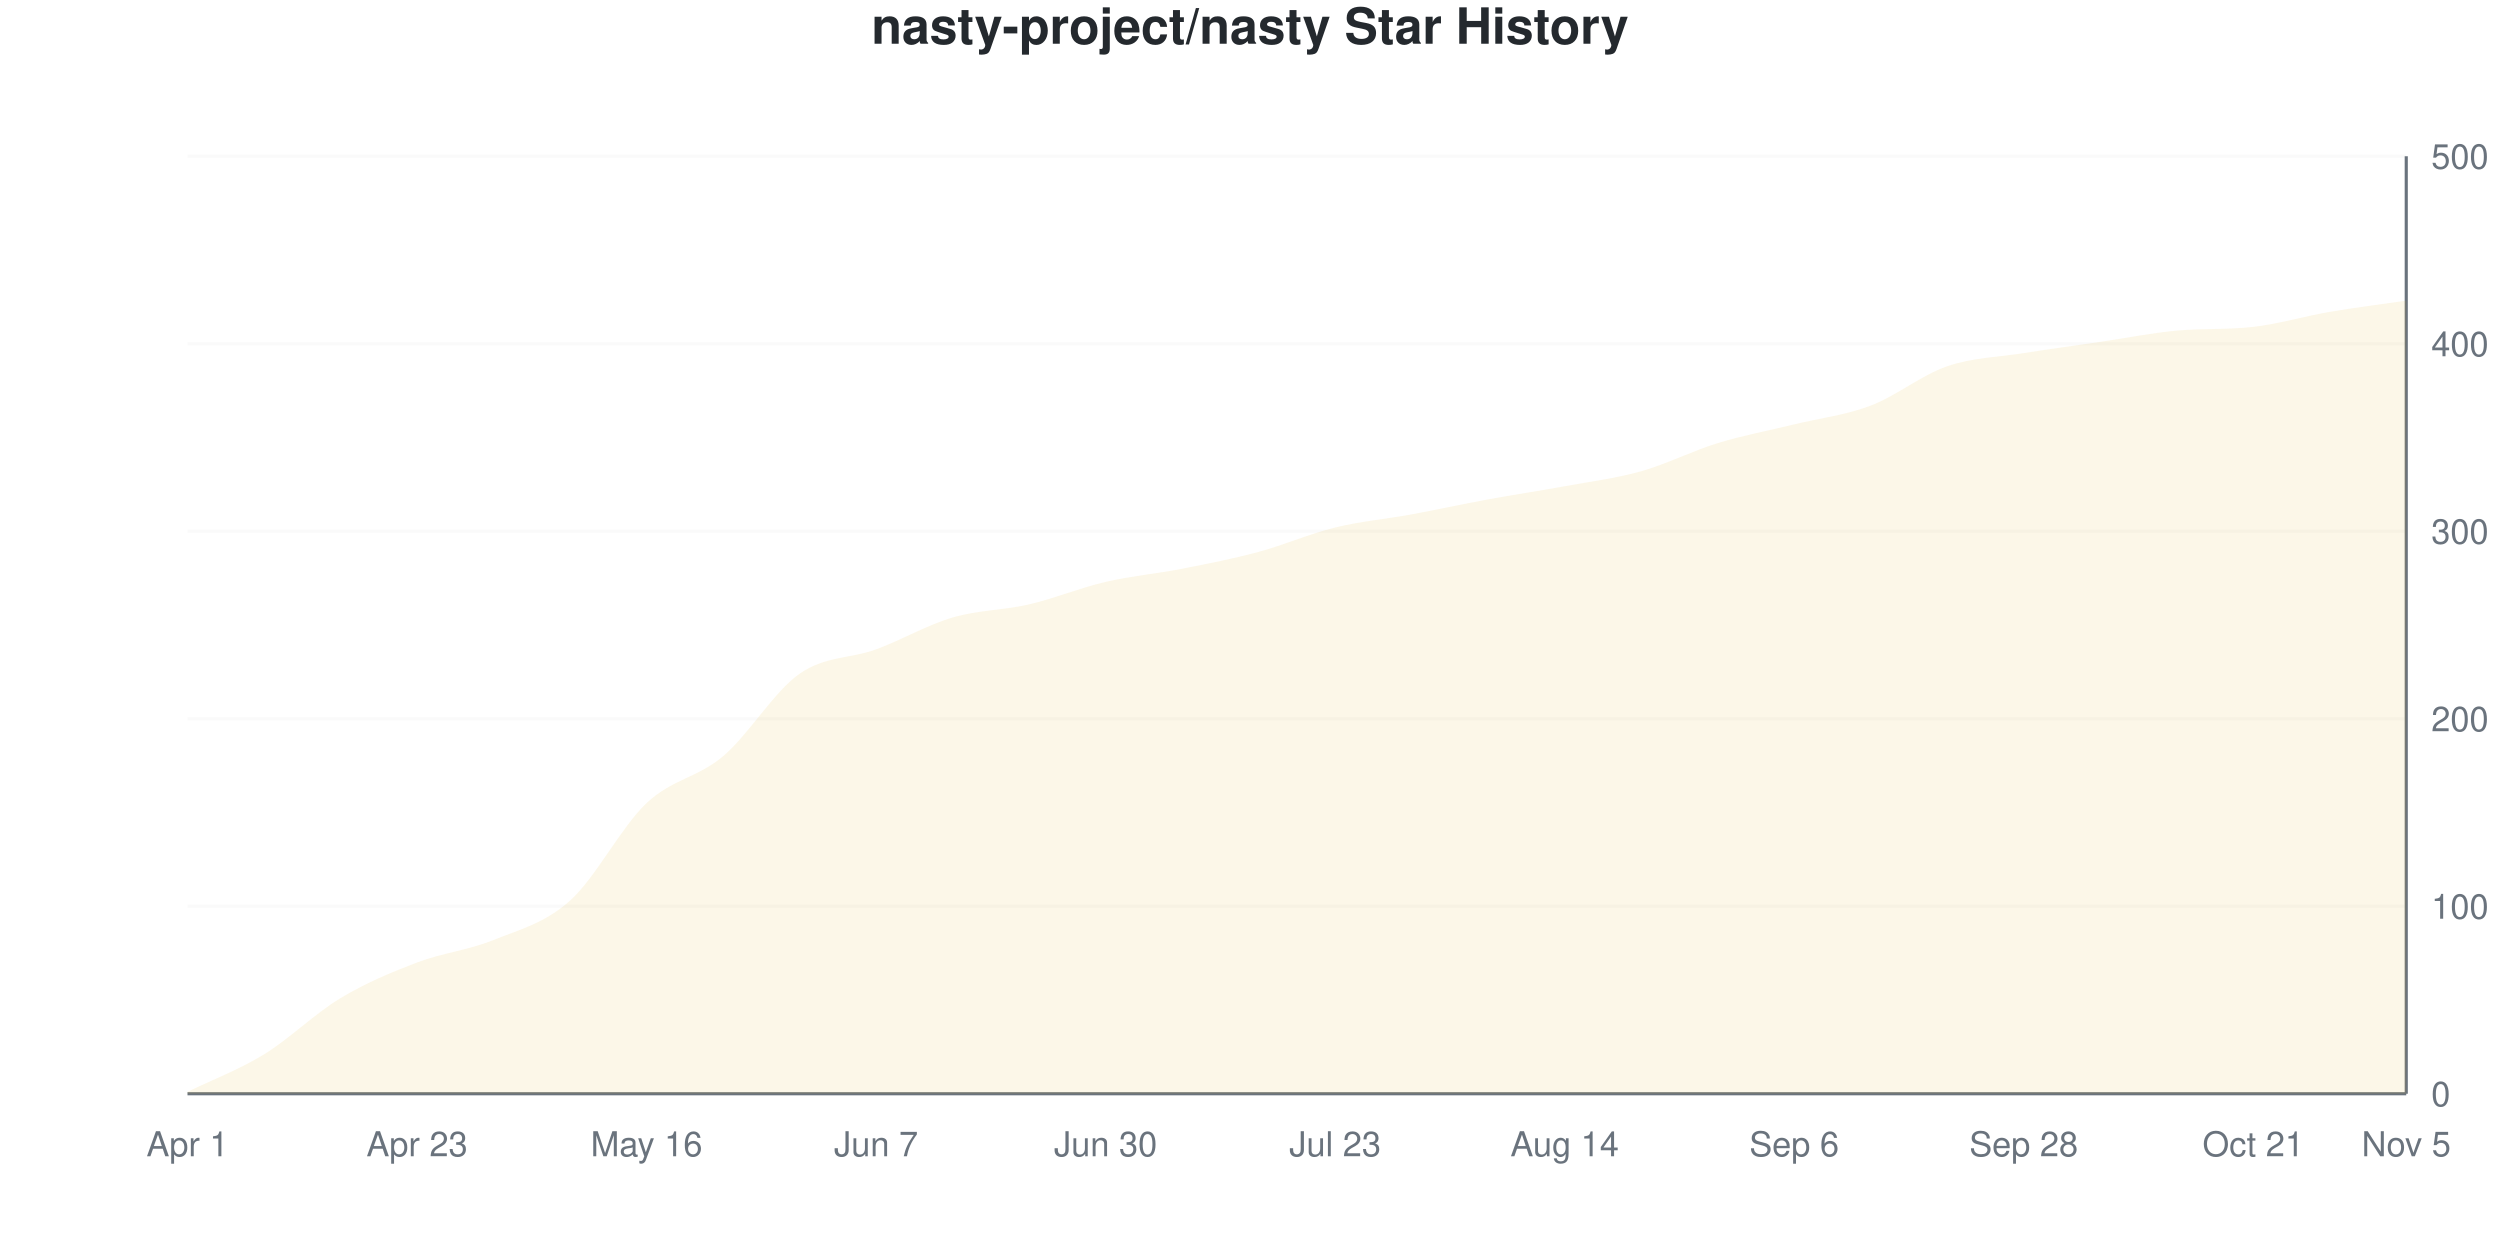
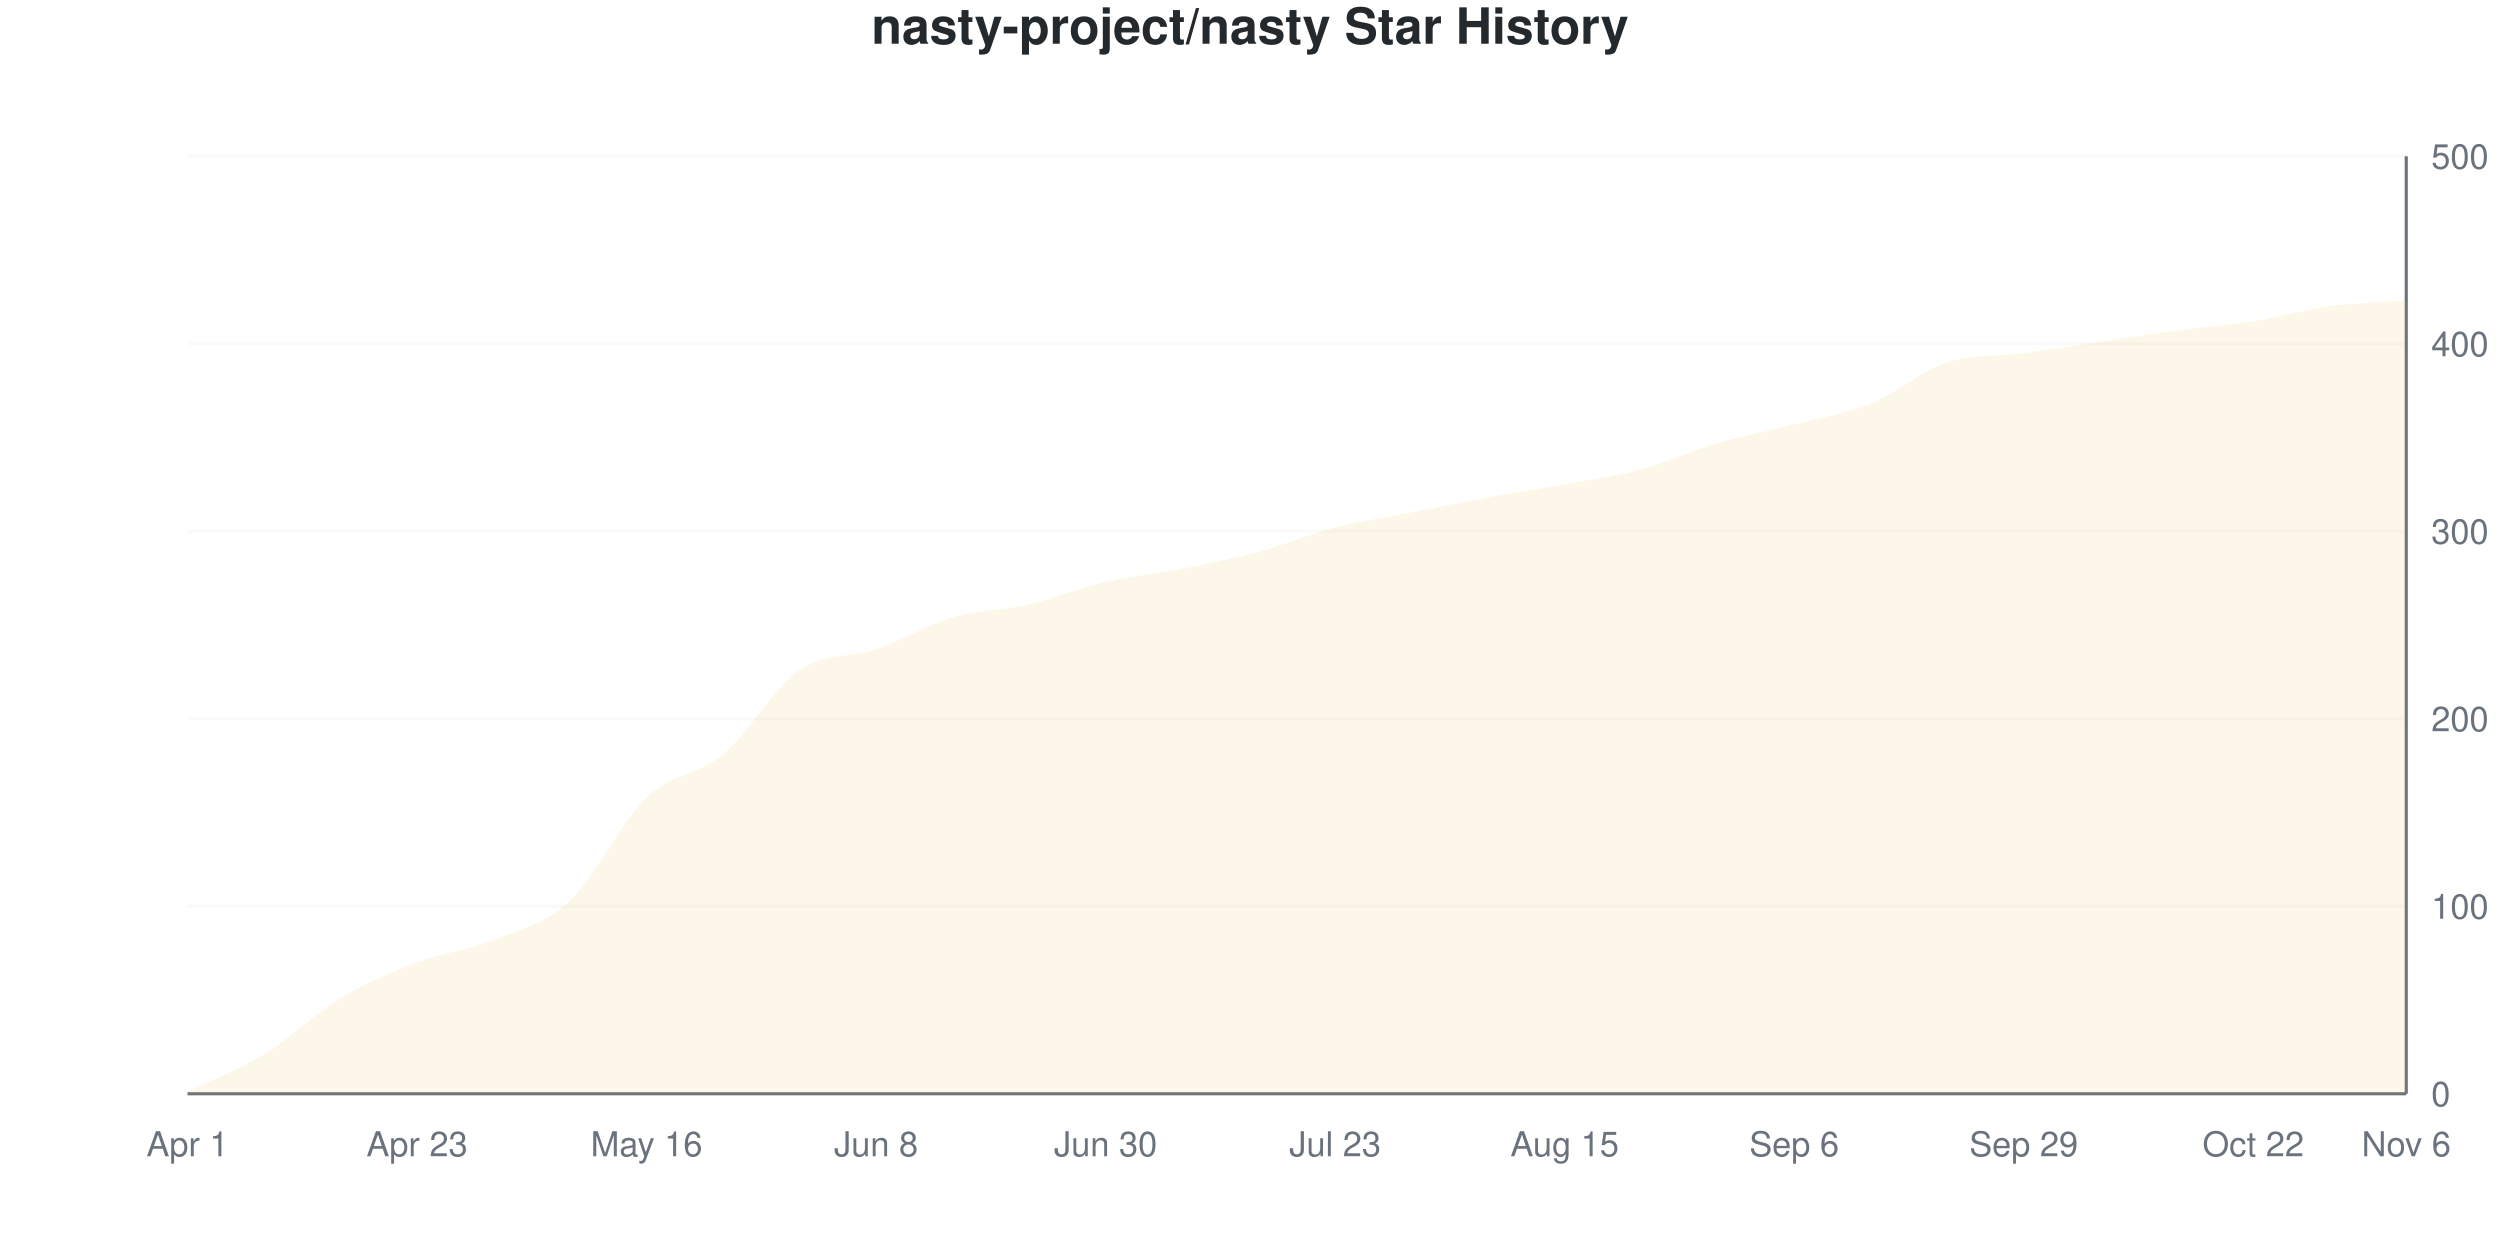
<svg xmlns="http://www.w3.org/2000/svg" viewBox="0 0 800 400" width="800" height="400">
  <style>
    @keyframes drawLine {
      to { stroke-dashoffset: 0; }
    }
    @keyframes fadeInPoint {
      from { opacity: 0; }
      to { opacity: 1; }
    }
    .data-line-0 {
-       stroke-dasharray: 1160;
-       stroke-dashoffset: 1160;
+       stroke-dasharray: 1162;
+       stroke-dashoffset: 1162;
      animation: drawLine 2s ease-out forwards;
    }
    .data-point {
      opacity: 0;
      animation: fadeInPoint 0.5s ease-out forwards;
    }
    .chart-bg { fill: #fff; }
    .chart-text { fill: #24292e; }
    .chart-muted { fill: #6a737d; }
    .chart-grid { stroke: #eee; }
    .chart-axis { stroke: #6a737d; }
    @media (prefers-color-scheme: dark) {
      .chart-bg { fill: #0d1117; }
      .chart-text { fill: #e6edf3; }
      .chart-muted { fill: #8b949e; }
      .chart-grid { stroke: #21262d; }
      .chart-axis { stroke: #8b949e; }
    }
  </style>
  <rect width="800" height="400" class="chart-bg" />
  <text x="400" y="14" text-anchor="middle" class="chart-text" font-size="16" font-weight="bold" font-family="-apple-system, BlinkMacSystemFont, 'Segoe UI', Helvetica, Arial, sans-serif">nasty-project/nasty Star History</text>
  <g class="grid">
    <line x1="60" y1="350" x2="770" y2="350" class="chart-grid" stroke-opacity="0.3" />
    <text x="778" y="354" text-anchor="start" class="chart-muted" font-size="11" font-family="-apple-system, BlinkMacSystemFont, 'Segoe UI', Helvetica, Arial, sans-serif">0</text>
    <line x1="60" y1="290" x2="770" y2="290" class="chart-grid" stroke-opacity="0.3" />
    <text x="778" y="294" text-anchor="start" class="chart-muted" font-size="11" font-family="-apple-system, BlinkMacSystemFont, 'Segoe UI', Helvetica, Arial, sans-serif">100</text>
    <line x1="60" y1="230" x2="770" y2="230" class="chart-grid" stroke-opacity="0.3" />
    <text x="778" y="234" text-anchor="start" class="chart-muted" font-size="11" font-family="-apple-system, BlinkMacSystemFont, 'Segoe UI', Helvetica, Arial, sans-serif">200</text>
    <line x1="60" y1="170" x2="770" y2="170" class="chart-grid" stroke-opacity="0.3" />
    <text x="778" y="174" text-anchor="start" class="chart-muted" font-size="11" font-family="-apple-system, BlinkMacSystemFont, 'Segoe UI', Helvetica, Arial, sans-serif">300</text>
    <line x1="60" y1="110" x2="770" y2="110" class="chart-grid" stroke-opacity="0.3" />
    <text x="778" y="114" text-anchor="start" class="chart-muted" font-size="11" font-family="-apple-system, BlinkMacSystemFont, 'Segoe UI', Helvetica, Arial, sans-serif">400</text>
    <line x1="60" y1="50" x2="770" y2="50" class="chart-grid" stroke-opacity="0.3" />
    <text x="778" y="54" text-anchor="start" class="chart-muted" font-size="11" font-family="-apple-system, BlinkMacSystemFont, 'Segoe UI', Helvetica, Arial, sans-serif">500</text>
  </g>
  <g class="milestones">
    
  </g>
  <g class="x-axis">
    <text x="60" y="370" text-anchor="middle" class="chart-muted" font-size="11" font-family="-apple-system, BlinkMacSystemFont, 'Segoe UI', Helvetica, Arial, sans-serif">Apr 1</text>
    <text x="133.448" y="370" text-anchor="middle" class="chart-muted" font-size="11" font-family="-apple-system, BlinkMacSystemFont, 'Segoe UI', Helvetica, Arial, sans-serif">Apr 23</text>
    <text x="206.897" y="370" text-anchor="middle" class="chart-muted" font-size="11" font-family="-apple-system, BlinkMacSystemFont, 'Segoe UI', Helvetica, Arial, sans-serif">May 16</text>
-     <text x="280.345" y="370" text-anchor="middle" class="chart-muted" font-size="11" font-family="-apple-system, BlinkMacSystemFont, 'Segoe UI', Helvetica, Arial, sans-serif">Jun 7</text>
+     <text x="280.345" y="370" text-anchor="middle" class="chart-muted" font-size="11" font-family="-apple-system, BlinkMacSystemFont, 'Segoe UI', Helvetica, Arial, sans-serif">Jun 8</text>
    <text x="353.793" y="370" text-anchor="middle" class="chart-muted" font-size="11" font-family="-apple-system, BlinkMacSystemFont, 'Segoe UI', Helvetica, Arial, sans-serif">Jun 30</text>
    <text x="427.241" y="370" text-anchor="middle" class="chart-muted" font-size="11" font-family="-apple-system, BlinkMacSystemFont, 'Segoe UI', Helvetica, Arial, sans-serif">Jul 23</text>
-     <text x="500.69" y="370" text-anchor="middle" class="chart-muted" font-size="11" font-family="-apple-system, BlinkMacSystemFont, 'Segoe UI', Helvetica, Arial, sans-serif">Aug 14</text>
+     <text x="500.69" y="370" text-anchor="middle" class="chart-muted" font-size="11" font-family="-apple-system, BlinkMacSystemFont, 'Segoe UI', Helvetica, Arial, sans-serif">Aug 15</text>
    <text x="574.138" y="370" text-anchor="middle" class="chart-muted" font-size="11" font-family="-apple-system, BlinkMacSystemFont, 'Segoe UI', Helvetica, Arial, sans-serif">Sep 6</text>
-     <text x="647.586" y="370" text-anchor="middle" class="chart-muted" font-size="11" font-family="-apple-system, BlinkMacSystemFont, 'Segoe UI', Helvetica, Arial, sans-serif">Sep 28</text>
-     <text x="721.034" y="370" text-anchor="middle" class="chart-muted" font-size="11" font-family="-apple-system, BlinkMacSystemFont, 'Segoe UI', Helvetica, Arial, sans-serif">Oct 21</text>
-     <text x="770" y="370" text-anchor="middle" class="chart-muted" font-size="11" font-family="-apple-system, BlinkMacSystemFont, 'Segoe UI', Helvetica, Arial, sans-serif">Nov 5</text>
+     <text x="647.586" y="370" text-anchor="middle" class="chart-muted" font-size="11" font-family="-apple-system, BlinkMacSystemFont, 'Segoe UI', Helvetica, Arial, sans-serif">Sep 29</text>
+     <text x="721.034" y="370" text-anchor="middle" class="chart-muted" font-size="11" font-family="-apple-system, BlinkMacSystemFont, 'Segoe UI', Helvetica, Arial, sans-serif">Oct 22</text>
+     <text x="770" y="370" text-anchor="middle" class="chart-muted" font-size="11" font-family="-apple-system, BlinkMacSystemFont, 'Segoe UI', Helvetica, Arial, sans-serif">Nov 6</text>
  </g>
  <line x1="770" y1="50" x2="770" y2="350" class="chart-axis" stroke-width="1" />
  <line x1="60" y1="350" x2="770" y2="350" class="chart-axis" stroke-width="1" />
-   <path d="M60,350 L60,349.4 C68.161,345.4 76.322,342.4 84.483,337.4 C92.644,332.4 100.805,324.3 108.966,319.4 C117.126,314.5 125.287,311.1 133.448,308 C141.609,304.9 149.77,304.1 157.931,300.8 C166.092,297.5 174.253,295.5 182.414,288.2 C190.575,280.9 198.736,264.7 206.897,257 C215.057,249.3 223.218,248.9 231.379,242 C239.54,235.1 247.701,221.3 255.862,215.6 C264.023,209.9 272.184,210.8 280.345,207.8 C288.506,204.8 296.667,200 304.828,197.6 C312.989,195.2 321.149,195.3 329.31,193.4 C337.471,191.5 345.632,188.1 353.793,186.2 C361.954,184.3 370.115,183.6 378.276,182 C386.437,180.4 394.598,178.8 402.759,176.6 C410.92,174.4 419.08,170.8 427.241,168.8 C435.402,166.8 443.563,166.1 451.724,164.6 C459.885,163.1 468.046,161.3 476.207,159.8 C484.368,158.3 492.529,157.1 500.69,155.6 C508.851,154.1 517.011,153.1 525.172,150.8 C533.333,148.5 541.494,144.3 549.655,141.8 C557.816,139.3 565.977,137.8 574.138,135.8 C582.299,133.8 590.46,132.9 598.621,129.8 C606.782,126.7 614.943,120 623.103,117.2 C631.264,114.4 639.425,114.3 647.586,113 C655.747,111.7 663.908,110.6 672.069,109.4 C680.23,108.2 688.391,106.55 696.552,105.8 C704.713,105.05 712.874,105.537 721.034,104.6 C729.195,103.663 737.356,101.2 745.517,99.8 C753.678,98.4 761.839,97.4 770,96.2 L770,350 L60,350 Z" fill="#dfb317" fill-opacity="0.1" />
-   <path d="M60,350 L60,349.4 C68.161,345.4 76.322,342.4 84.483,337.4 C92.644,332.4 100.805,324.3 108.966,319.4 C117.126,314.5 125.287,311.1 133.448,308 C141.609,304.9 149.77,304.1 157.931,300.8 C166.092,297.5 174.253,295.5 182.414,288.2 C190.575,280.9 198.736,264.7 206.897,257 C215.057,249.3 223.218,248.9 231.379,242 C239.54,235.1 247.701,221.3 255.862,215.6 C264.023,209.9 272.184,210.8 280.345,207.8 C288.506,204.8 296.667,200 304.828,197.6 C312.989,195.2 321.149,195.3 329.31,193.4 C337.471,191.5 345.632,188.1 353.793,186.2 C361.954,184.3 370.115,183.6 378.276,182 C386.437,180.4 394.598,178.8 402.759,176.6 C410.92,174.4 419.08,170.8 427.241,168.8 C435.402,166.8 443.563,166.1 451.724,164.6 C459.885,163.1 468.046,161.3 476.207,159.8 C484.368,158.3 492.529,157.1 500.69,155.6 C508.851,154.1 517.011,153.1 525.172,150.8 C533.333,148.5 541.494,144.3 549.655,141.8 C557.816,139.3 565.977,137.8 574.138,135.8 C582.299,133.8 590.46,132.9 598.621,129.8 C606.782,126.7 614.943,120 623.103,117.2 C631.264,114.4 639.425,114.3 647.586,113 C655.747,111.7 663.908,110.6 672.069,109.4 C680.23,108.2 688.391,106.55 696.552,105.8 C704.713,105.05 712.874,105.537 721.034,104.6 C729.195,103.663 737.356,101.2 745.517,99.8 C753.678,98.4 761.839,97.4 770,96.2" fill="none" stroke="#dfb317" stroke-width="2.5" class="data-line-0" />
+   <path d="M60,350 L60,349.4 C68.161,345.4 76.322,342.4 84.483,337.4 C92.644,332.4 100.805,324.3 108.966,319.4 C117.126,314.5 125.287,311.1 133.448,308 C141.609,304.9 149.77,304.1 157.931,300.8 C166.092,297.5 174.253,295.8 182.414,288.2 C190.575,280.6 198.736,263 206.897,255.2 C215.057,247.4 223.218,248.2 231.379,241.4 C239.54,234.6 247.701,220 255.862,214.4 C264.023,208.8 272.184,210.6 280.345,207.8 C288.506,205 296.667,200 304.828,197.6 C312.989,195.2 321.149,195.3 329.31,193.4 C337.471,191.5 345.632,188.1 353.793,186.2 C361.954,184.3 370.115,183.6 378.276,182 C386.437,180.4 394.598,178.8 402.759,176.6 C410.92,174.4 419.08,170.9 427.241,168.8 C435.402,166.7 443.563,165.6 451.724,164 C459.885,162.4 468.046,160.7 476.207,159.2 C484.368,157.7 492.529,156.5 500.69,155 C508.851,153.5 517.011,152.4 525.172,150.2 C533.333,148 541.494,144.2 549.655,141.8 C557.816,139.4 565.977,137.9 574.138,135.8 C582.299,133.7 590.46,132.5 598.621,129.2 C606.782,125.9 614.943,118.7 623.103,116 C631.264,113.3 639.425,114.1 647.586,113 C655.747,111.9 663.908,110.6 672.069,109.4 C680.23,108.2 688.391,106.9 696.552,105.8 C704.713,104.7 712.874,104.1 721.034,102.8 C729.195,101.5 737.356,99.1 745.517,98 C753.678,96.9 761.839,96.8 770,96.2 L770,350 L60,350 Z" fill="#dfb317" fill-opacity="0.1" />
+   <path d="M60,350 L60,349.4 C68.161,345.4 76.322,342.4 84.483,337.4 C92.644,332.4 100.805,324.3 108.966,319.4 C117.126,314.5 125.287,311.1 133.448,308 C141.609,304.9 149.77,304.1 157.931,300.8 C166.092,297.5 174.253,295.8 182.414,288.2 C190.575,280.6 198.736,263 206.897,255.2 C215.057,247.4 223.218,248.2 231.379,241.4 C239.54,234.6 247.701,220 255.862,214.4 C264.023,208.8 272.184,210.6 280.345,207.8 C288.506,205 296.667,200 304.828,197.6 C312.989,195.2 321.149,195.3 329.31,193.4 C337.471,191.5 345.632,188.1 353.793,186.2 C361.954,184.3 370.115,183.6 378.276,182 C386.437,180.4 394.598,178.8 402.759,176.6 C410.92,174.4 419.08,170.9 427.241,168.8 C435.402,166.7 443.563,165.6 451.724,164 C459.885,162.4 468.046,160.7 476.207,159.2 C484.368,157.7 492.529,156.5 500.69,155 C508.851,153.5 517.011,152.4 525.172,150.2 C533.333,148 541.494,144.2 549.655,141.8 C557.816,139.4 565.977,137.9 574.138,135.8 C582.299,133.7 590.46,132.5 598.621,129.2 C606.782,125.9 614.943,118.7 623.103,116 C631.264,113.3 639.425,114.1 647.586,113 C655.747,111.9 663.908,110.6 672.069,109.4 C680.23,108.2 688.391,106.9 696.552,105.8 C704.713,104.7 712.874,104.1 721.034,102.8 C729.195,101.5 737.356,99.1 745.517,98 C753.678,96.9 761.839,96.8 770,96.2" fill="none" stroke="#dfb317" stroke-width="2.5" class="data-line-0" />
  <g class="points">
    <circle cx="60" cy="349.4" r="4" fill="#dfb317" class="data-point" style="animation-delay: 1.50s" />
    <circle cx="84.483" cy="337.4" r="4" fill="#dfb317" class="data-point" style="animation-delay: 1.55s" />
    <circle cx="108.966" cy="319.4" r="4" fill="#dfb317" class="data-point" style="animation-delay: 1.60s" />
    <circle cx="133.448" cy="308" r="4" fill="#dfb317" class="data-point" style="animation-delay: 1.65s" />
    <circle cx="157.931" cy="300.8" r="4" fill="#dfb317" class="data-point" style="animation-delay: 1.70s" />
    <circle cx="182.414" cy="288.2" r="4" fill="#dfb317" class="data-point" style="animation-delay: 1.75s" />
-     <circle cx="206.897" cy="257" r="4" fill="#dfb317" class="data-point" style="animation-delay: 1.80s" />
-     <circle cx="231.379" cy="242" r="4" fill="#dfb317" class="data-point" style="animation-delay: 1.85s" />
-     <circle cx="255.862" cy="215.6" r="4" fill="#dfb317" class="data-point" style="animation-delay: 1.90s" />
+     <circle cx="206.897" cy="255.2" r="4" fill="#dfb317" class="data-point" style="animation-delay: 1.80s" />
+     <circle cx="231.379" cy="241.4" r="4" fill="#dfb317" class="data-point" style="animation-delay: 1.85s" />
+     <circle cx="255.862" cy="214.4" r="4" fill="#dfb317" class="data-point" style="animation-delay: 1.90s" />
    <circle cx="280.345" cy="207.8" r="4" fill="#dfb317" class="data-point" style="animation-delay: 1.95s" />
    <circle cx="304.828" cy="197.6" r="4" fill="#dfb317" class="data-point" style="animation-delay: 2.00s" />
    <circle cx="329.31" cy="193.4" r="4" fill="#dfb317" class="data-point" style="animation-delay: 2.05s" />
    <circle cx="353.793" cy="186.2" r="4" fill="#dfb317" class="data-point" style="animation-delay: 2.10s" />
    <circle cx="378.276" cy="182" r="4" fill="#dfb317" class="data-point" style="animation-delay: 2.15s" />
    <circle cx="402.759" cy="176.6" r="4" fill="#dfb317" class="data-point" style="animation-delay: 2.20s" />
    <circle cx="427.241" cy="168.8" r="4" fill="#dfb317" class="data-point" style="animation-delay: 2.25s" />
-     <circle cx="451.724" cy="164.6" r="4" fill="#dfb317" class="data-point" style="animation-delay: 2.30s" />
-     <circle cx="476.207" cy="159.8" r="4" fill="#dfb317" class="data-point" style="animation-delay: 2.35s" />
-     <circle cx="500.69" cy="155.6" r="4" fill="#dfb317" class="data-point" style="animation-delay: 2.40s" />
-     <circle cx="525.172" cy="150.8" r="4" fill="#dfb317" class="data-point" style="animation-delay: 2.45s" />
+     <circle cx="451.724" cy="164" r="4" fill="#dfb317" class="data-point" style="animation-delay: 2.30s" />
+     <circle cx="476.207" cy="159.2" r="4" fill="#dfb317" class="data-point" style="animation-delay: 2.35s" />
+     <circle cx="500.69" cy="155" r="4" fill="#dfb317" class="data-point" style="animation-delay: 2.40s" />
+     <circle cx="525.172" cy="150.2" r="4" fill="#dfb317" class="data-point" style="animation-delay: 2.45s" />
    <circle cx="549.655" cy="141.8" r="4" fill="#dfb317" class="data-point" style="animation-delay: 2.50s" />
    <circle cx="574.138" cy="135.8" r="4" fill="#dfb317" class="data-point" style="animation-delay: 2.55s" />
-     <circle cx="598.621" cy="129.8" r="4" fill="#dfb317" class="data-point" style="animation-delay: 2.60s" />
-     <circle cx="623.103" cy="117.2" r="4" fill="#dfb317" class="data-point" style="animation-delay: 2.65s" />
+     <circle cx="598.621" cy="129.2" r="4" fill="#dfb317" class="data-point" style="animation-delay: 2.60s" />
+     <circle cx="623.103" cy="116" r="4" fill="#dfb317" class="data-point" style="animation-delay: 2.65s" />
    <circle cx="647.586" cy="113" r="4" fill="#dfb317" class="data-point" style="animation-delay: 2.70s" />
    <circle cx="672.069" cy="109.4" r="4" fill="#dfb317" class="data-point" style="animation-delay: 2.75s" />
    <circle cx="696.552" cy="105.8" r="4" fill="#dfb317" class="data-point" style="animation-delay: 2.80s" />
-     <circle cx="721.034" cy="104.6" r="4" fill="#dfb317" class="data-point" style="animation-delay: 2.85s" />
-     <circle cx="745.517" cy="99.8" r="4" fill="#dfb317" class="data-point" style="animation-delay: 2.90s" />
+     <circle cx="721.034" cy="102.8" r="4" fill="#dfb317" class="data-point" style="animation-delay: 2.85s" />
+     <circle cx="745.517" cy="98" r="4" fill="#dfb317" class="data-point" style="animation-delay: 2.90s" />
    <circle cx="770" cy="96.2" r="4" fill="#dfb317" class="data-point" style="animation-delay: 2.95s" />
  </g>
</svg>
